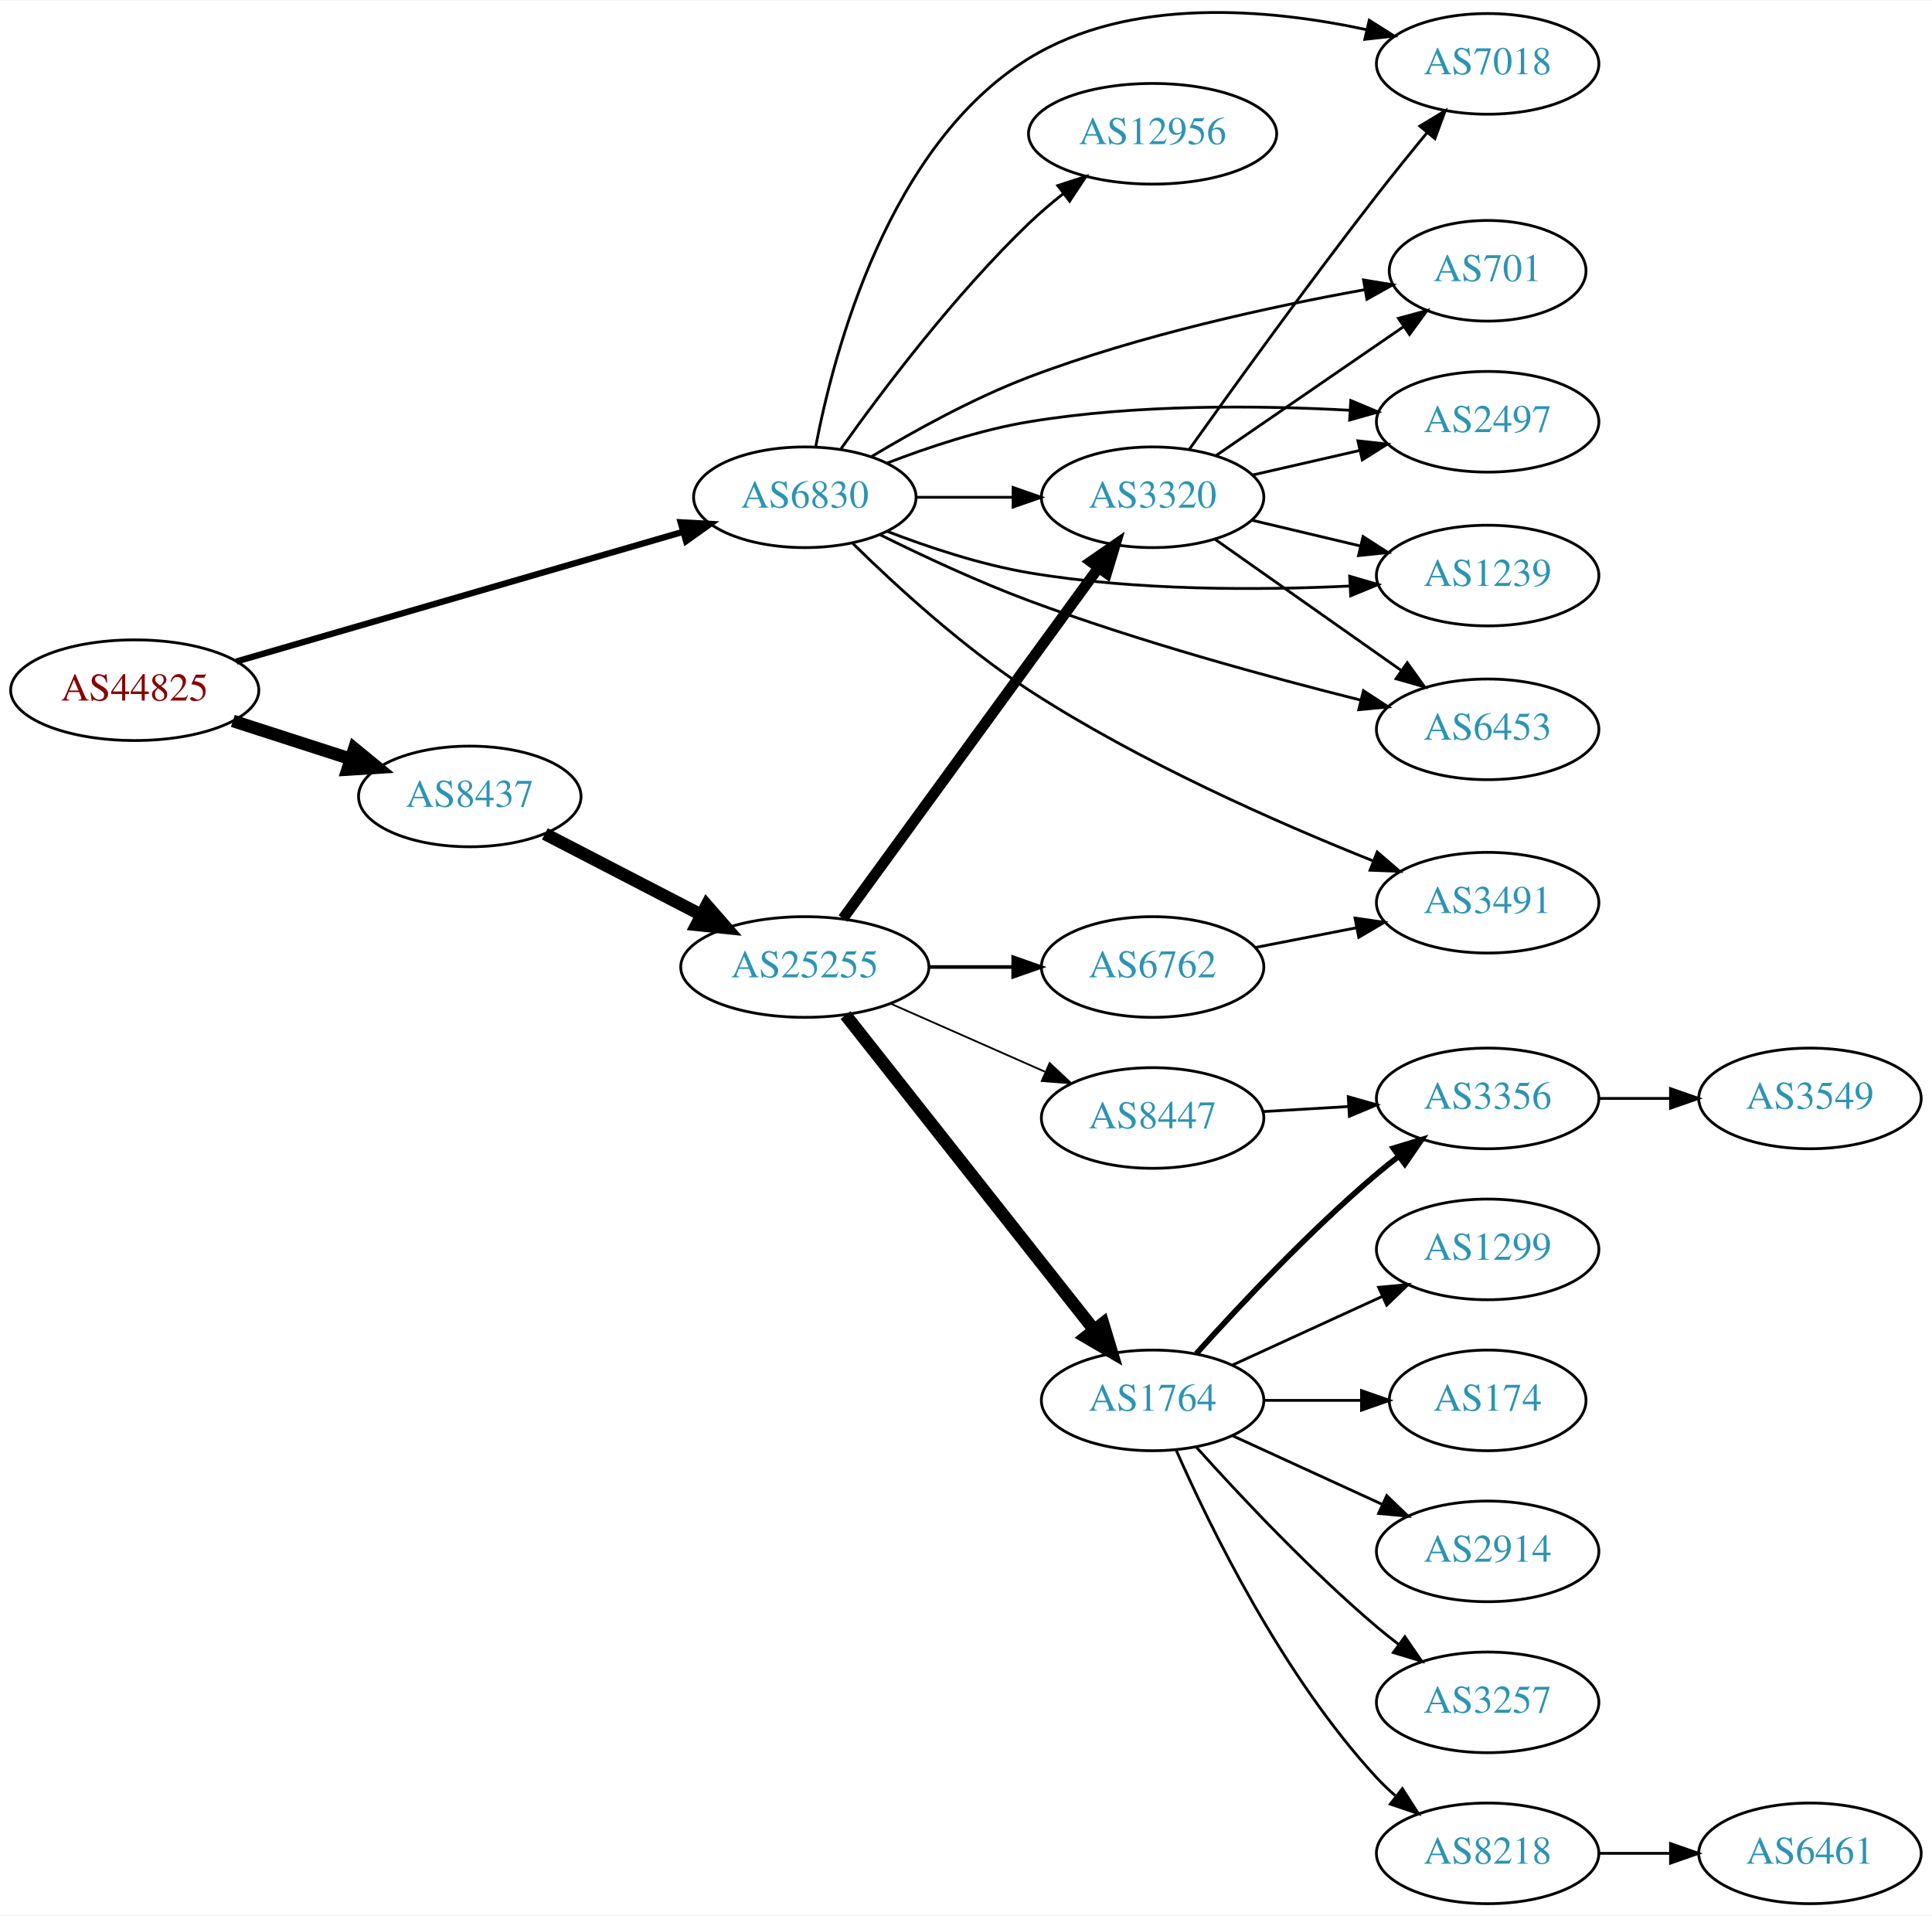
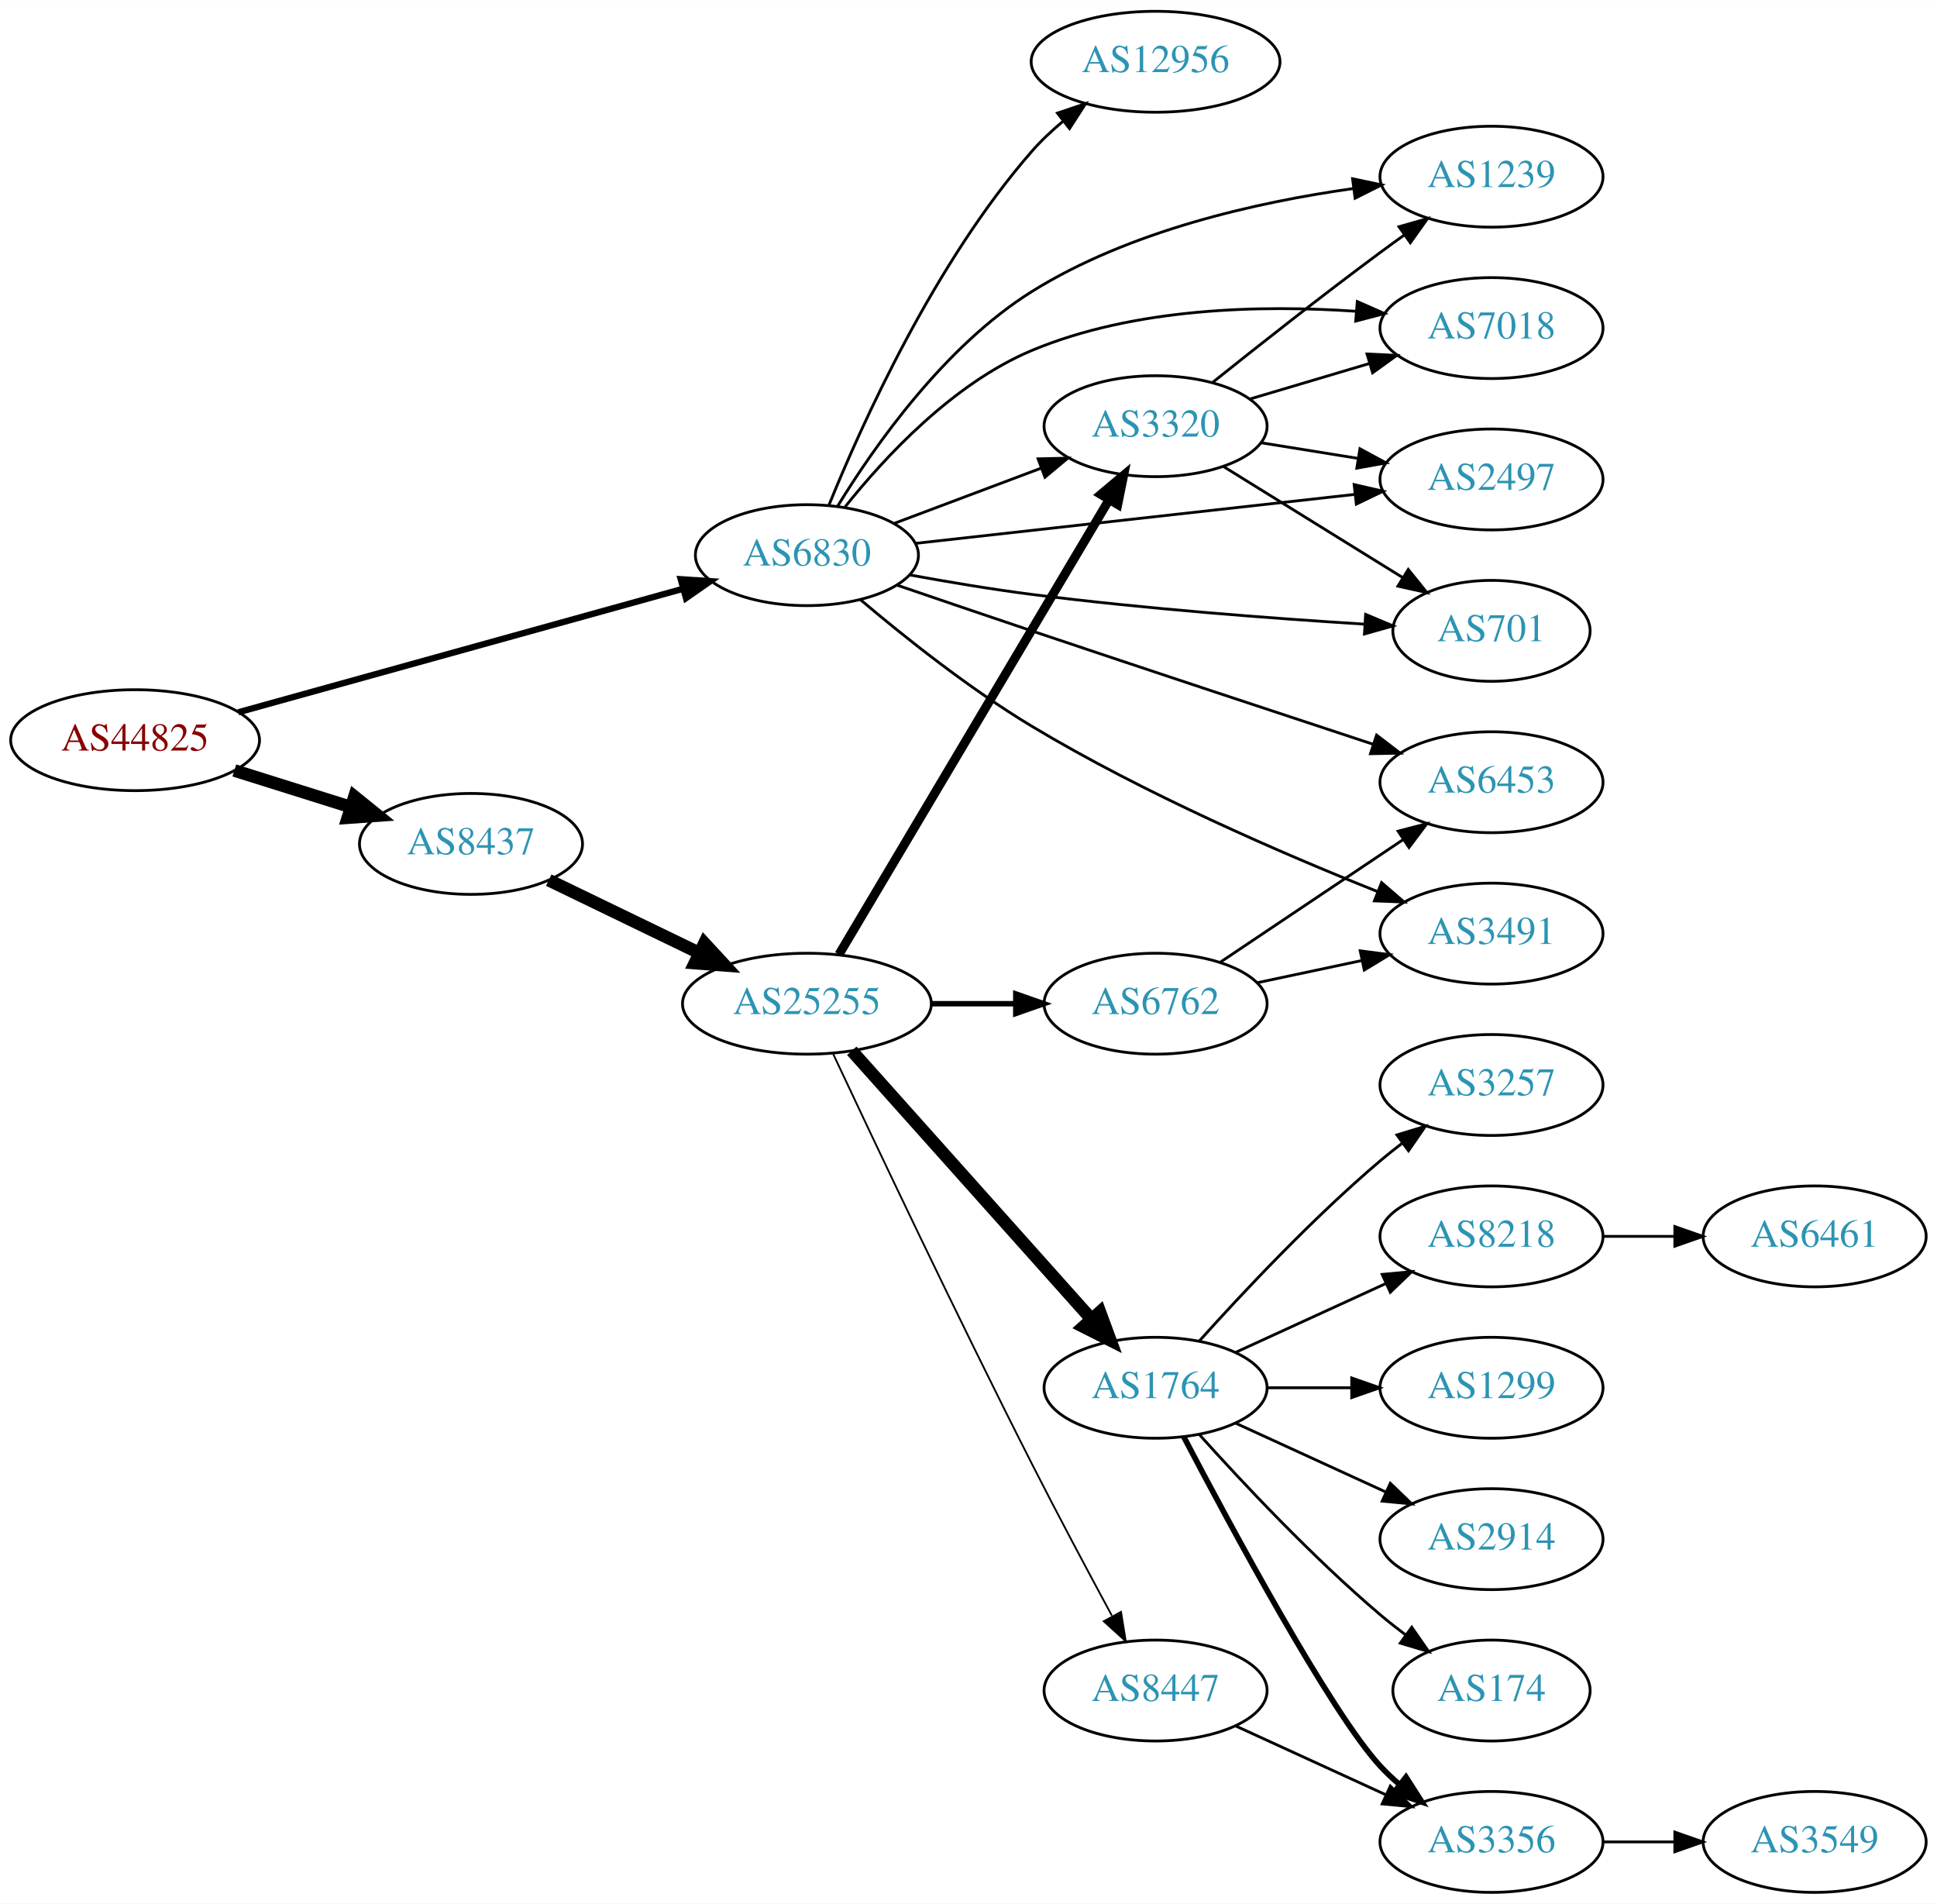
- <svg xmlns="http://www.w3.org/2000/svg" xmlns:xlink="http://www.w3.org/1999/xlink" width="691pt" height="685pt" viewBox="0.00 0.00 691.06 684.63">
-   <g id="graph0" class="graph" transform="scale(1 1) rotate(0) translate(4 680.634)">
-     <polygon fill="white" stroke="none" points="-4,4 -4,-680.634 687.055,-680.634 687.055,4 -4,4" />
+ <svg xmlns="http://www.w3.org/2000/svg" xmlns:xlink="http://www.w3.org/1999/xlink" width="691pt" height="679pt" viewBox="0.00 0.00 691.06 679.00">
+   <g id="graph0" class="graph" transform="scale(1 1) rotate(0) translate(4 675)">
+     <polygon fill="white" stroke="none" points="-4,4 -4,-675 687.055,-675 687.055,4 -4,4" />
    <g id="node1" class="node">
      <g id="a_node1">
        <a xlink:href="/asn/44825" xlink:title="AS44825 ~ RKOOE-AS [AT]">
-           <ellipse fill="#ffffff" stroke="black" cx="44.196" cy="-434" rx="44.393" ry="18" />
-           <text text-anchor="middle" x="44.196" y="-430.3" font-family="Times,serif" font-size="14.00" fill="#880000">AS44825</text>
+           <ellipse fill="#ffffff" stroke="black" cx="44.196" cy="-411" rx="44.393" ry="18" />
+           <text text-anchor="middle" x="44.196" y="-407.3" font-family="Times,serif" font-size="14.00" fill="#880000">AS44825</text>
        </a>
      </g>
    </g>
    <g id="node2" class="node">
      <g id="a_node2">
        <a xlink:href="/asn/6830" xlink:title="AS6830 ~ LGI-UPC [AT]">
-           <ellipse fill="#ffffff" stroke="black" cx="283.881" cy="-503" rx="39.794" ry="18" />
-           <text text-anchor="middle" x="283.881" y="-499.3" font-family="Times,serif" font-size="14.00" fill="#2c94b3">AS6830</text>
+           <ellipse fill="#ffffff" stroke="black" cx="283.881" cy="-477" rx="39.794" ry="18" />
+           <text text-anchor="middle" x="283.881" y="-473.3" font-family="Times,serif" font-size="14.00" fill="#2c94b3">AS6830</text>
        </a>
      </g>
    </g>
    <g id="edge1" class="edge">
-       <path fill="none" stroke="black" stroke-width="2.25" d="M80.523,-444.255C123.084,-456.611 194.54,-477.354 240.158,-490.598" />
-       <polygon fill="black" stroke="black" stroke-width="2.25" points="239.462,-494.04 250.042,-493.467 241.414,-487.317 239.462,-494.04" />
+       <path fill="none" stroke="black" stroke-width="2.25" d="M81.037,-420.952C123.477,-432.737 194.124,-452.354 239.582,-464.977" />
+       <polygon fill="black" stroke="black" stroke-width="2.25" points="238.869,-468.411 249.441,-467.714 240.742,-461.666 238.869,-468.411" />
    </g>
    <g id="node3" class="node">
      <g id="a_node3">
        <a xlink:href="/asn/8437" xlink:title="AS8437 ~ Hutchison Drei Austria GmbH [AT]">
-           <ellipse fill="#ffffff" stroke="black" cx="164.039" cy="-396" rx="39.794" ry="18" />
-           <text text-anchor="middle" x="164.039" y="-392.3" font-family="Times,serif" font-size="14.00" fill="#2c94b3">AS8437</text>
+           <ellipse fill="#ffffff" stroke="black" cx="164.039" cy="-374" rx="39.794" ry="18" />
+           <text text-anchor="middle" x="164.039" y="-370.3" font-family="Times,serif" font-size="14.00" fill="#2c94b3">AS8437</text>
        </a>
      </g>
    </g>
    <g id="edge2" class="edge">
-       <path fill="none" stroke="black" stroke-width="4.5" d="M79.281,-423.009C92.409,-418.776 107.55,-413.893 121.318,-409.454" />
-       <polygon fill="black" stroke="black" stroke-width="4.5" points="122.743,-413.131 131.052,-406.315 120.326,-405.636 122.743,-413.131" />
+       <path fill="none" stroke="black" stroke-width="4.5" d="M79.598,-400.199C92.609,-396.114 107.56,-391.419 121.181,-387.142" />
+       <polygon fill="black" stroke="black" stroke-width="4.5" points="122.456,-390.869 130.817,-384.117 120.097,-383.356 122.456,-390.869" />
    </g>
    <g id="node4" class="node">
      <g id="a_node4">
-         <a xlink:href="/asn/2497" xlink:title="AS2497 ~ Internet Initiative Japan Inc. [JP]">
-           <ellipse fill="#ffffff" stroke="black" cx="528.116" cy="-530" rx="39.794" ry="18" />
-           <text text-anchor="middle" x="528.116" y="-526.3" font-family="Times,serif" font-size="14.00" fill="#2c94b3">AS2497</text>
+         <a xlink:href="/asn/701" xlink:title="AS701 ~ UUNET [US]">
+           <ellipse fill="#ffffff" stroke="black" cx="528.116" cy="-450" rx="35.194" ry="18" />
+           <text text-anchor="middle" x="528.116" y="-446.3" font-family="Times,serif" font-size="14.00" fill="#2c94b3">AS701</text>
        </a>
      </g>
    </g>
    <g id="edge3" class="edge">
-       <path fill="none" stroke="black" d="M313.258,-515.208C328.096,-520.936 346.737,-527.125 364.077,-530 402.251,-536.328 446.147,-535.898 478.768,-534.123" />
-       <polygon fill="black" stroke="black" points="479.172,-537.605 488.942,-533.506 478.748,-530.618 479.172,-537.605" />
+       <path fill="none" stroke="black" d="M320.647,-469.931C334.206,-467.448 349.812,-464.825 364.077,-463 404.106,-457.878 449.938,-454.436 482.794,-452.388" />
+       <polygon fill="black" stroke="black" points="483.211,-455.869 492.981,-451.772 482.788,-448.882 483.211,-455.869" />
    </g>
    <g id="node5" class="node">
      <g id="a_node5">
-         <a xlink:href="/asn/3320" xlink:title="AS3320 ~ DTAG [DE]">
-           <ellipse fill="#ffffff" stroke="black" cx="408.273" cy="-503" rx="39.794" ry="18" />
-           <text text-anchor="middle" x="408.273" y="-499.3" font-family="Times,serif" font-size="14.00" fill="#2c94b3">AS3320</text>
+         <a xlink:href="/asn/3491" xlink:title="AS3491 ~ PCCW Global, Inc. [US]">
+           <ellipse fill="#ffffff" stroke="black" cx="528.116" cy="-342" rx="39.794" ry="18" />
+           <text text-anchor="middle" x="528.116" y="-338.3" font-family="Times,serif" font-size="14.00" fill="#2c94b3">AS3491</text>
        </a>
      </g>
    </g>
    <g id="edge4" class="edge">
-       <path fill="none" stroke="black" d="M323.607,-503C334.545,-503 346.596,-503 358.062,-503" />
-       <polygon fill="black" stroke="black" points="358.38,-506.5 368.38,-503 358.38,-499.5 358.38,-506.5" />
+       <path fill="none" stroke="black" d="M302.895,-461.184C318.41,-448.049 341.765,-429.411 364.077,-416 404.209,-391.878 453.56,-370.523 487.387,-357.03" />
+       <polygon fill="black" stroke="black" points="488.907,-360.193 496.927,-353.269 486.34,-353.681 488.907,-360.193" />
    </g>
    <g id="node6" class="node">
      <g id="a_node6">
-         <a xlink:href="/asn/1239" xlink:title="AS1239 ~ Sprint [US]">
-           <ellipse fill="#ffffff" stroke="black" cx="528.116" cy="-475" rx="39.794" ry="18" />
-           <text text-anchor="middle" x="528.116" y="-471.3" font-family="Times,serif" font-size="14.00" fill="#2c94b3">AS1239</text>
+         <a xlink:href="/asn/12956" xlink:title="AS12956 ~ TELXIUS [ES]">
+           <ellipse fill="#ffffff" stroke="black" cx="408.273" cy="-653" rx="44.393" ry="18" />
+           <text text-anchor="middle" x="408.273" y="-649.3" font-family="Times,serif" font-size="14.00" fill="#2c94b3">AS12956</text>
        </a>
      </g>
    </g>
    <g id="edge5" class="edge">
-       <path fill="none" stroke="black" d="M313.265,-490.836C328.105,-485.12 346.746,-478.928 364.077,-476 402.232,-469.554 446.13,-469.708 478.756,-471.25" />
-       <polygon fill="black" stroke="black" points="478.759,-474.755 488.931,-471.793 479.132,-467.765 478.759,-474.755" />
+       <path fill="none" stroke="black" d="M291.764,-494.912C303.457,-523.749 329.352,-581.248 364.077,-621 367.445,-624.855 371.352,-628.527 375.413,-631.917" />
+       <polygon fill="black" stroke="black" points="373.269,-634.684 383.311,-638.064 377.569,-629.16 373.269,-634.684" />
    </g>
    <g id="node7" class="node">
      <g id="a_node7">
-         <a xlink:href="/asn/6453" xlink:title="AS6453 ~ TATA COMMUNICATIONS (AMERICA) INC [US]">
-           <ellipse fill="#ffffff" stroke="black" cx="528.116" cy="-420" rx="39.794" ry="18" />
-           <text text-anchor="middle" x="528.116" y="-416.3" font-family="Times,serif" font-size="14.00" fill="#2c94b3">AS6453</text>
+         <a xlink:href="/asn/3320" xlink:title="AS3320 ~ DTAG [DE]">
+           <ellipse fill="#ffffff" stroke="black" cx="408.273" cy="-523" rx="39.794" ry="18" />
+           <text text-anchor="middle" x="408.273" y="-519.3" font-family="Times,serif" font-size="14.00" fill="#2c94b3">AS3320</text>
        </a>
      </g>
    </g>
    <g id="edge6" class="edge">
-       <path fill="none" stroke="black" d="M310.824,-489.578C326.071,-482.021 345.87,-472.771 364.077,-466 403.423,-451.368 449.578,-438.753 482.717,-430.453" />
-       <polygon fill="black" stroke="black" points="483.694,-433.817 492.562,-428.019 482.014,-427.022 483.694,-433.817" />
+       <path fill="none" stroke="black" d="M315.135,-488.371C330.876,-494.287 350.323,-501.596 367.288,-507.972" />
+       <polygon fill="black" stroke="black" points="366.351,-511.359 376.943,-511.601 368.814,-504.806 366.351,-511.359" />
    </g>
    <g id="node8" class="node">
      <g id="a_node8">
-         <a xlink:href="/asn/7018" xlink:title="AS7018 ~ AT&amp;T Services, Inc. [US]">
-           <ellipse fill="#ffffff" stroke="black" cx="528.116" cy="-658" rx="39.794" ry="18" />
-           <text text-anchor="middle" x="528.116" y="-654.3" font-family="Times,serif" font-size="14.00" fill="#2c94b3">AS7018</text>
+         <a xlink:href="/asn/1239" xlink:title="AS1239 ~ Sprint [US]">
+           <ellipse fill="#ffffff" stroke="black" cx="528.116" cy="-612" rx="39.794" ry="18" />
+           <text text-anchor="middle" x="528.116" y="-608.3" font-family="Times,serif" font-size="14.00" fill="#2c94b3">AS1239</text>
        </a>
      </g>
    </g>
    <g id="edge7" class="edge">
-       <path fill="none" stroke="black" d="M287.742,-520.967C294.268,-555.182 313.772,-629.033 364.077,-660 400.169,-682.218 449.811,-677.763 484.809,-670.236" />
-       <polygon fill="black" stroke="black" points="485.766,-673.607 494.718,-667.939 484.186,-666.787 485.766,-673.607" />
+       <path fill="none" stroke="black" d="M294.812,-494.438C307.9,-515.803 332.951,-551.55 364.077,-571 398.845,-592.726 444.546,-602.954 478.714,-607.761" />
+       <polygon fill="black" stroke="black" points="478.555,-611.269 488.922,-609.085 479.456,-604.327 478.555,-611.269" />
    </g>
    <g id="node9" class="node">
      <g id="a_node9">
-         <a xlink:href="/asn/12956" xlink:title="AS12956 ~ TELXIUS [ES]">
-           <ellipse fill="#ffffff" stroke="black" cx="408.273" cy="-633" rx="44.393" ry="18" />
-           <text text-anchor="middle" x="408.273" y="-629.3" font-family="Times,serif" font-size="14.00" fill="#2c94b3">AS12956</text>
+         <a xlink:href="/asn/6453" xlink:title="AS6453 ~ TATA COMMUNICATIONS (AMERICA) INC [US]">
+           <ellipse fill="#ffffff" stroke="black" cx="528.116" cy="-396" rx="39.794" ry="18" />
+           <text text-anchor="middle" x="528.116" y="-392.3" font-family="Times,serif" font-size="14.00" fill="#2c94b3">AS6453</text>
        </a>
      </g>
    </g>
    <g id="edge8" class="edge">
-       <path fill="none" stroke="black" d="M296.858,-520.397C311.426,-540.901 337.392,-575.415 364.077,-601 367.854,-604.621 372.048,-608.191 376.296,-611.558" />
-       <polygon fill="black" stroke="black" points="374.355,-614.479 384.435,-617.744 378.591,-608.906 374.355,-614.479" />
+       <path fill="none" stroke="black" d="M316.08,-466.293C330.652,-461.311 348.242,-455.322 364.077,-450 405.444,-436.098 452.802,-420.442 485.779,-409.581" />
+       <polygon fill="black" stroke="black" points="487.124,-412.823 495.529,-406.371 484.936,-406.174 487.124,-412.823" />
    </g>
    <g id="node10" class="node">
      <g id="a_node10">
-         <a xlink:href="/asn/3491" xlink:title="AS3491 ~ PCCW Global, Inc. [US]">
-           <ellipse fill="#ffffff" stroke="black" cx="528.116" cy="-358" rx="39.794" ry="18" />
-           <text text-anchor="middle" x="528.116" y="-354.3" font-family="Times,serif" font-size="14.00" fill="#2c94b3">AS3491</text>
+         <a xlink:href="/asn/7018" xlink:title="AS7018 ~ AT&amp;T Services, Inc. [US]">
+           <ellipse fill="#ffffff" stroke="black" cx="528.116" cy="-558" rx="39.794" ry="18" />
+           <text text-anchor="middle" x="528.116" y="-554.3" font-family="Times,serif" font-size="14.00" fill="#2c94b3">AS7018</text>
        </a>
      </g>
    </g>
    <g id="edge9" class="edge">
-       <path fill="none" stroke="black" d="M301.07,-486.448C316.346,-471.451 340.379,-449.406 364.077,-434 403.517,-408.36 452.99,-386.581 487.035,-372.996" />
-       <polygon fill="black" stroke="black" points="488.617,-376.135 496.642,-369.217 486.055,-369.621 488.617,-376.135" />
+       <path fill="none" stroke="black" d="M297.513,-494.238C311.546,-511.845 335.966,-538.219 364.077,-550 400.791,-565.387 446.302,-566.297 479.903,-563.984" />
+       <polygon fill="black" stroke="black" points="480.239,-567.468 489.925,-563.175 479.676,-560.491 480.239,-567.468" />
    </g>
    <g id="node11" class="node">
      <g id="a_node11">
-         <a xlink:href="/asn/701" xlink:title="AS701 ~ UUNET [US]">
-           <ellipse fill="#ffffff" stroke="black" cx="528.116" cy="-584" rx="35.194" ry="18" />
-           <text text-anchor="middle" x="528.116" y="-580.3" font-family="Times,serif" font-size="14.00" fill="#2c94b3">AS701</text>
+         <a xlink:href="/asn/2497" xlink:title="AS2497 ~ Internet Initiative Japan Inc. [JP]">
+           <ellipse fill="#ffffff" stroke="black" cx="528.116" cy="-504" rx="39.794" ry="18" />
+           <text text-anchor="middle" x="528.116" y="-500.3" font-family="Times,serif" font-size="14.00" fill="#2c94b3">AS2497</text>
        </a>
      </g>
    </g>
    <g id="edge10" class="edge">
-       <path fill="none" stroke="black" d="M307.661,-517.504C323.08,-526.777 344.188,-538.441 364.077,-546 403.594,-561.019 450.839,-571.238 484.273,-577.264" />
-       <polygon fill="black" stroke="black" points="483.727,-580.721 494.181,-579 484.935,-573.826 483.727,-580.721" />
+       <path fill="none" stroke="black" d="M322.465,-481.189C364.717,-485.899 433.414,-493.556 479.417,-498.683" />
+       <polygon fill="black" stroke="black" points="479.118,-502.172 489.444,-499.801 479.894,-495.215 479.118,-502.172" />
    </g>
    <g id="node12" class="node">
      <g id="a_node12">
        <a xlink:href="/asn/25255" xlink:title="AS25255 ~ ==&gt; TELE2 AUSTRIA &lt;== [AT]">
-           <ellipse fill="#ffffff" stroke="black" cx="283.881" cy="-335" rx="44.393" ry="18" />
-           <text text-anchor="middle" x="283.881" y="-331.3" font-family="Times,serif" font-size="14.00" fill="#2c94b3">AS25255</text>
+           <ellipse fill="#ffffff" stroke="black" cx="283.881" cy="-317" rx="44.393" ry="18" />
+           <text text-anchor="middle" x="283.881" y="-313.3" font-family="Times,serif" font-size="14.00" fill="#2c94b3">AS25255</text>
        </a>
      </g>
    </g>
    <g id="edge11" class="edge">
-       <path fill="none" stroke="black" stroke-width="4.5" d="M190.9,-382.613C207.285,-374.132 228.714,-363.039 246.765,-353.695" />
-       <polygon fill="black" stroke="black" stroke-width="4.5" points="248.782,-357.085 255.853,-348.991 245.162,-350.091 248.782,-357.085" />
+       <path fill="none" stroke="black" stroke-width="4.5" d="M191.779,-361.066C207.593,-353.417 227.868,-343.61 245.275,-335.19" />
+       <polygon fill="black" stroke="black" stroke-width="4.5" points="247.316,-338.577 254.603,-330.678 243.887,-331.488 247.316,-338.577" />
+     </g>
+     <g id="edge25" class="edge">
+       <path fill="none" stroke="black" d="M432.555,-508.578C450.82,-497.263 476.403,-481.415 496.354,-469.056" />
+       <polygon fill="black" stroke="black" points="498.42,-471.893 505.078,-463.652 494.734,-465.943 498.42,-471.893" />
+     </g>
+     <g id="edge24" class="edge">
+       <path fill="none" stroke="black" d="M428.574,-538.586C444.471,-551.308 467.695,-569.629 488.469,-585 491.251,-587.058 494.169,-589.173 497.1,-591.27" />
+       <polygon fill="black" stroke="black" points="495.116,-594.153 505.302,-597.068 499.157,-588.438 495.116,-594.153" />
    </g>
    <g id="edge23" class="edge">
-       <path fill="none" stroke="black" d="M443.993,-510.955C455.993,-513.704 469.613,-516.825 482.306,-519.733" />
-       <polygon fill="black" stroke="black" points="481.708,-523.187 492.238,-522.009 483.272,-516.364 481.708,-523.187" />
-     </g>
-     <g id="edge25" class="edge">
-       <path fill="none" stroke="black" d="M443.675,-494.826C455.79,-491.947 469.588,-488.669 482.427,-485.618" />
-       <polygon fill="black" stroke="black" points="483.547,-488.95 492.467,-483.233 481.929,-482.139 483.547,-488.95" />
-     </g>
-     <g id="edge24" class="edge">
-       <path fill="none" stroke="black" d="M430.614,-487.969C449.268,-474.831 476.547,-455.617 497.347,-440.967" />
-       <polygon fill="black" stroke="black" points="499.376,-443.819 505.536,-435.199 495.345,-438.096 499.376,-443.819" />
-     </g>
-     <g id="edge27" class="edge">
-       <path fill="none" stroke="black" d="M421.334,-520.052C436.619,-541.521 463.936,-579.418 488.469,-611 494.152,-618.315 500.476,-626.134 506.335,-633.252" />
-       <polygon fill="black" stroke="black" points="503.858,-635.748 512.934,-641.215 509.248,-631.282 503.858,-635.748" />
+       <path fill="none" stroke="black" d="M441.786,-532.657C454.943,-536.564 470.315,-541.13 484.359,-545.301" />
+       <polygon fill="black" stroke="black" points="483.717,-548.761 494.3,-548.253 485.71,-542.051 483.717,-548.761" />
    </g>
    <g id="edge26" class="edge">
-       <path fill="none" stroke="black" d="M430.887,-517.857C449.725,-530.805 477.205,-549.693 497.98,-563.973" />
-       <polygon fill="black" stroke="black" points="496.206,-567.001 506.429,-569.781 500.171,-561.232 496.206,-567.001" />
+       <path fill="none" stroke="black" d="M445.914,-517.092C456.887,-515.323 469.071,-513.359 480.592,-511.501" />
+       <polygon fill="black" stroke="black" points="481.183,-514.951 490.498,-509.904 480.069,-508.04 481.183,-514.951" />
    </g>
    <g id="edge13" class="edge">
-       <path fill="none" stroke="black" stroke-width="3.857" d="M297.518,-352.346C319.252,-382.178 363.791,-443.315 388.938,-477.832" />
-       <polygon fill="black" stroke="black" stroke-width="3.857" points="386.17,-479.977 394.887,-485.998 391.828,-475.855 386.17,-479.977" />
+       <path fill="none" stroke="black" stroke-width="3.214" d="M295.316,-334.563C316.859,-370.822 366.352,-454.125 391.696,-496.782" />
+       <polygon fill="black" stroke="black" stroke-width="3.214" points="388.748,-498.672 396.865,-505.481 394.766,-495.096 388.748,-498.672" />
    </g>
    <g id="node13" class="node">
      <g id="a_node13">
        <a xlink:href="/asn/1764" xlink:title="AS1764 ~ NEXTLAYER-AS [AT]">
          <ellipse fill="#ffffff" stroke="black" cx="408.273" cy="-180" rx="39.794" ry="18" />
          <text text-anchor="middle" x="408.273" y="-176.3" font-family="Times,serif" font-size="14.00" fill="#2c94b3">AS1764</text>
        </a>
      </g>
    </g>
    <g id="edge12" class="edge">
-       <path fill="none" stroke="black" stroke-width="4.5" d="M298.447,-317.82C320.043,-290.47 362.351,-236.89 387.379,-205.195" />
-       <polygon fill="black" stroke="black" stroke-width="4.5" points="390.54,-207.545 393.647,-197.257 384.359,-202.665 390.54,-207.545" />
+       <path fill="none" stroke="black" stroke-width="4.5" d="M299.889,-300.201C321.269,-276.269 360.631,-232.209 385.299,-204.597" />
+       <polygon fill="black" stroke="black" stroke-width="4.5" points="388.417,-207.017 392.143,-196.936 382.544,-201.77 388.417,-207.017" />
    </g>
    <g id="node14" class="node">
      <g id="a_node14">
-         <a xlink:href="/asn/8447" xlink:title="AS8447 ~ A1 Telekom Austria AG [AT]">
-           <ellipse fill="#ffffff" stroke="black" cx="408.273" cy="-281" rx="39.794" ry="18" />
-           <text text-anchor="middle" x="408.273" y="-277.3" font-family="Times,serif" font-size="14.00" fill="#2c94b3">AS8447</text>
+         <a xlink:href="/asn/6762" xlink:title="AS6762 ~ TELECOM ITALIA SPARKLE S.p.A. [IT]">
+           <ellipse fill="#ffffff" stroke="black" cx="408.273" cy="-317" rx="39.794" ry="18" />
+           <text text-anchor="middle" x="408.273" y="-313.3" font-family="Times,serif" font-size="14.00" fill="#2c94b3">AS6762</text>
        </a>
      </g>
    </g>
    <g id="edge14" class="edge">
-       <path fill="none" stroke="black" stroke-width="0.643" d="M314.509,-321.928C331.103,-314.607 351.963,-305.403 369.696,-297.579" />
-       <polygon fill="black" stroke="black" stroke-width="0.643" points="371.443,-300.634 379.18,-293.395 368.618,-294.23 371.443,-300.634" />
+       <path fill="none" stroke="black" stroke-width="1.929" d="M328.377,-317C338.066,-317 348.403,-317 358.295,-317" />
+       <polygon fill="black" stroke="black" stroke-width="1.929" points="358.398,-320.5 368.398,-317 358.398,-313.5 358.398,-320.5" />
    </g>
    <g id="node15" class="node">
      <g id="a_node15">
-         <a xlink:href="/asn/6762" xlink:title="AS6762 ~ TELECOM ITALIA SPARKLE S.p.A. [IT]">
-           <ellipse fill="#ffffff" stroke="black" cx="408.273" cy="-335" rx="39.794" ry="18" />
-           <text text-anchor="middle" x="408.273" y="-331.3" font-family="Times,serif" font-size="14.00" fill="#2c94b3">AS6762</text>
+         <a xlink:href="/asn/8447" xlink:title="AS8447 ~ A1 Telekom Austria AG [AT]">
+           <ellipse fill="#ffffff" stroke="black" cx="408.273" cy="-72" rx="39.794" ry="18" />
+           <text text-anchor="middle" x="408.273" y="-68.3" font-family="Times,serif" font-size="14.00" fill="#2c94b3">AS8447</text>
        </a>
      </g>
    </g>
    <g id="edge15" class="edge">
-       <path fill="none" stroke="black" stroke-width="1.286" d="M328.377,-335C338.066,-335 348.403,-335 358.295,-335" />
-       <polygon fill="black" stroke="black" stroke-width="1.286" points="358.398,-338.5 368.398,-335 358.398,-331.5 358.398,-338.5" />
+       <path fill="none" stroke="black" stroke-width="0.643" d="M293.205,-299.169C307.388,-268.926 337.305,-205.718 364.077,-153 373.34,-134.76 384.174,-114.448 392.674,-98.726" />
+       <polygon fill="black" stroke="black" stroke-width="0.643" points="395.939,-100.049 397.631,-89.591 389.786,-96.711 395.939,-100.049" />
    </g>
    <g id="node16" class="node">
      <g id="a_node16">
-         <a xlink:href="/asn/8218" xlink:title="AS8218 ~ legacy Neotelecoms [FR]">
-           <ellipse fill="#ffffff" stroke="black" cx="528.116" cy="-18" rx="39.794" ry="18" />
-           <text text-anchor="middle" x="528.116" y="-14.3" font-family="Times,serif" font-size="14.00" fill="#2c94b3">AS8218</text>
+         <a xlink:href="/asn/2914" xlink:title="AS2914 ~ NTT America, Inc. [US]">
+           <ellipse fill="#ffffff" stroke="black" cx="528.116" cy="-126" rx="39.794" ry="18" />
+           <text text-anchor="middle" x="528.116" y="-122.3" font-family="Times,serif" font-size="14.00" fill="#2c94b3">AS2914</text>
        </a>
      </g>
    </g>
    <g id="edge16" class="edge">
-       <path fill="none" stroke="black" d="M416.689,-162.239C428.757,-134.817 454.729,-81.528 488.469,-45 490.5,-42.802 492.739,-40.681 495.085,-38.66" />
-       <polygon fill="black" stroke="black" points="497.612,-41.126 503.329,-32.206 493.297,-35.614 497.612,-41.126" />
+       <path fill="none" stroke="black" d="M436.902,-167.339C452.859,-160.027 473.13,-150.739 490.412,-142.819" />
+       <polygon fill="black" stroke="black" points="492.027,-145.929 499.66,-138.581 489.111,-139.565 492.027,-145.929" />
    </g>
    <g id="node17" class="node">
      <g id="a_node17">
        <a xlink:href="/asn/174" xlink:title="AS174 ~ Cogent Communications [US]">
-           <ellipse fill="#ffffff" stroke="black" cx="528.116" cy="-180" rx="35.194" ry="18" />
-           <text text-anchor="middle" x="528.116" y="-176.3" font-family="Times,serif" font-size="14.00" fill="#2c94b3">AS174</text>
+           <ellipse fill="#ffffff" stroke="black" cx="528.116" cy="-72" rx="35.194" ry="18" />
+           <text text-anchor="middle" x="528.116" y="-68.3" font-family="Times,serif" font-size="14.00" fill="#2c94b3">AS174</text>
        </a>
      </g>
    </g>
    <g id="edge17" class="edge">
-       <path fill="none" stroke="black" d="M448.186,-180C459.273,-180 471.432,-180 482.815,-180" />
-       <polygon fill="black" stroke="black" points="482.996,-183.5 492.996,-180 482.996,-176.5 482.996,-183.5" />
+       <path fill="none" stroke="black" d="M423.919,-163.275C439.22,-146.235 464.317,-119.477 488.469,-99 491.322,-96.582 494.387,-94.167 497.498,-91.831" />
+       <polygon fill="black" stroke="black" points="499.671,-94.578 505.726,-85.884 495.571,-88.905 499.671,-94.578" />
    </g>
    <g id="node18" class="node">
      <g id="a_node18">
-         <a xlink:href="/asn/3356" xlink:title="AS3356 ~ Level 3 Parent, LLC [US]">
+         <a xlink:href="/asn/3257" xlink:title="AS3257 ~ GTT [DE]">
          <ellipse fill="#ffffff" stroke="black" cx="528.116" cy="-288" rx="39.794" ry="18" />
-           <text text-anchor="middle" x="528.116" y="-284.3" font-family="Times,serif" font-size="14.00" fill="#2c94b3">AS3356</text>
+           <text text-anchor="middle" x="528.116" y="-284.3" font-family="Times,serif" font-size="14.00" fill="#2c94b3">AS3257</text>
        </a>
      </g>
    </g>
    <g id="edge18" class="edge">
-       <path fill="none" stroke="black" stroke-width="2" d="M423.919,-196.725C439.22,-213.765 464.317,-240.523 488.469,-261 490.967,-263.117 493.627,-265.232 496.338,-267.293" />
-       <polygon fill="black" stroke="black" stroke-width="2" points="494.375,-270.194 504.515,-273.266 498.505,-264.541 494.375,-270.194" />
+       <path fill="none" stroke="black" d="M423.919,-196.725C439.22,-213.765 464.317,-240.523 488.469,-261 490.967,-263.117 493.627,-265.232 496.338,-267.293" />
+       <polygon fill="black" stroke="black" points="494.375,-270.194 504.515,-273.266 498.505,-264.541 494.375,-270.194" />
    </g>
    <g id="node19" class="node">
      <g id="a_node19">
-         <a xlink:href="/asn/2914" xlink:title="AS2914 ~ NTT America, Inc. [US]">
-           <ellipse fill="#ffffff" stroke="black" cx="528.116" cy="-126" rx="39.794" ry="18" />
-           <text text-anchor="middle" x="528.116" y="-122.3" font-family="Times,serif" font-size="14.00" fill="#2c94b3">AS2914</text>
+         <a xlink:href="/asn/8218" xlink:title="AS8218 ~ legacy Neotelecoms [FR]">
+           <ellipse fill="#ffffff" stroke="black" cx="528.116" cy="-234" rx="39.794" ry="18" />
+           <text text-anchor="middle" x="528.116" y="-230.3" font-family="Times,serif" font-size="14.00" fill="#2c94b3">AS8218</text>
        </a>
      </g>
    </g>
    <g id="edge19" class="edge">
-       <path fill="none" stroke="black" d="M436.902,-167.339C452.859,-160.027 473.13,-150.739 490.412,-142.819" />
-       <polygon fill="black" stroke="black" points="492.027,-145.929 499.66,-138.581 489.111,-139.565 492.027,-145.929" />
+       <path fill="none" stroke="black" d="M436.902,-192.661C452.859,-199.973 473.13,-209.261 490.412,-217.181" />
+       <polygon fill="black" stroke="black" points="489.111,-220.435 499.66,-221.419 492.027,-214.071 489.111,-220.435" />
    </g>
    <g id="node20" class="node">
      <g id="a_node20">
-         <a xlink:href="/asn/3257" xlink:title="AS3257 ~ GTT [DE]">
-           <ellipse fill="#ffffff" stroke="black" cx="528.116" cy="-72" rx="39.794" ry="18" />
-           <text text-anchor="middle" x="528.116" y="-68.3" font-family="Times,serif" font-size="14.00" fill="#2c94b3">AS3257</text>
+         <a xlink:href="/asn/1299" xlink:title="AS1299 ~ Telia Carrier [EU]">
+           <ellipse fill="#ffffff" stroke="black" cx="528.116" cy="-180" rx="39.794" ry="18" />
+           <text text-anchor="middle" x="528.116" y="-176.3" font-family="Times,serif" font-size="14.00" fill="#2c94b3">AS1299</text>
        </a>
      </g>
    </g>
    <g id="edge20" class="edge">
-       <path fill="none" stroke="black" d="M423.919,-163.275C439.22,-146.235 464.317,-119.477 488.469,-99 490.967,-96.883 493.627,-94.768 496.338,-92.707" />
-       <polygon fill="black" stroke="black" points="498.505,-95.459 504.515,-86.734 494.375,-89.806 498.505,-95.459" />
+       <path fill="none" stroke="black" d="M448.186,-180C457.739,-180 468.089,-180 478.052,-180" />
+       <polygon fill="black" stroke="black" points="478.244,-183.5 488.244,-180 478.244,-176.5 478.244,-183.5" />
    </g>
    <g id="node21" class="node">
      <g id="a_node21">
-         <a xlink:href="/asn/1299" xlink:title="AS1299 ~ Telia Carrier [EU]">
-           <ellipse fill="#ffffff" stroke="black" cx="528.116" cy="-234" rx="39.794" ry="18" />
-           <text text-anchor="middle" x="528.116" y="-230.3" font-family="Times,serif" font-size="14.00" fill="#2c94b3">AS1299</text>
+         <a xlink:href="/asn/3356" xlink:title="AS3356 ~ Level 3 Parent, LLC [US]">
+           <ellipse fill="#ffffff" stroke="black" cx="528.116" cy="-18" rx="39.794" ry="18" />
+           <text text-anchor="middle" x="528.116" y="-14.3" font-family="Times,serif" font-size="14.00" fill="#2c94b3">AS3356</text>
        </a>
      </g>
    </g>
    <g id="edge21" class="edge">
-       <path fill="none" stroke="black" d="M436.902,-192.661C452.859,-199.973 473.13,-209.261 490.412,-217.181" />
-       <polygon fill="black" stroke="black" points="489.111,-220.435 499.66,-221.419 492.027,-214.071 489.111,-220.435" />
+       <path fill="none" stroke="black" stroke-width="2" d="M418.329,-162.499C435.072,-130.518 470.769,-64.162 488.469,-45 490.5,-42.802 492.739,-40.681 495.085,-38.66" />
+       <polygon fill="black" stroke="black" stroke-width="2" points="497.612,-41.126 503.329,-32.206 493.297,-35.614 497.612,-41.126" />
+     </g>
+     <g id="edge27" class="edge">
+       <path fill="none" stroke="black" d="M444.63,-324.501C456.282,-326.973 469.407,-329.757 481.702,-332.366" />
+       <polygon fill="black" stroke="black" points="481.276,-335.853 491.784,-334.504 482.728,-329.005 481.276,-335.853" />
+     </g>
+     <g id="edge28" class="edge">
+       <path fill="none" stroke="black" d="M431.439,-331.859C449.873,-344.218 476.301,-361.934 496.712,-375.617" />
+       <polygon fill="black" stroke="black" points="494.795,-378.546 505.05,-381.207 498.693,-372.732 494.795,-378.546" />
    </g>
    <g id="edge29" class="edge">
-       <path fill="none" stroke="black" d="M447.859,-283.292C457.626,-283.872 468.242,-284.503 478.437,-285.108" />
-       <polygon fill="black" stroke="black" points="478.253,-288.604 488.443,-285.703 478.668,-281.616 478.253,-288.604" />
-     </g>
-     <g id="edge30" class="edge">
-       <path fill="none" stroke="black" d="M444.95,-341.963C456.381,-344.194 469.203,-346.697 481.257,-349.049" />
-       <polygon fill="black" stroke="black" points="480.669,-352.501 491.154,-350.981 482.01,-345.63 480.669,-352.501" />
+       <path fill="none" stroke="black" d="M436.902,-59.339C452.859,-52.027 473.13,-42.739 490.412,-34.819" />
+       <polygon fill="black" stroke="black" points="492.027,-37.929 499.66,-30.581 489.111,-31.565 492.027,-37.929" />
    </g>
    <g id="node22" class="node">
      <g id="a_node22">
        <a xlink:href="/asn/6461" xlink:title="AS6461 ~ Zayo Bandwidth [US]">
-           <ellipse fill="#ffffff" stroke="black" cx="643.409" cy="-18" rx="39.794" ry="18" />
-           <text text-anchor="middle" x="643.409" y="-14.3" font-family="Times,serif" font-size="14.00" fill="#2c94b3">AS6461</text>
+           <ellipse fill="#ffffff" stroke="black" cx="643.409" cy="-234" rx="39.794" ry="18" />
+           <text text-anchor="middle" x="643.409" y="-230.3" font-family="Times,serif" font-size="14.00" fill="#2c94b3">AS6461</text>
        </a>
      </g>
    </g>
    <g id="edge22" class="edge">
-       <path fill="none" stroke="black" d="M567.788,-18C575.991,-18 584.755,-18 593.287,-18" />
-       <polygon fill="black" stroke="black" points="593.526,-21.5 603.526,-18 593.526,-14.5 593.526,-21.5" />
+       <path fill="none" stroke="black" d="M567.788,-234C575.991,-234 584.755,-234 593.287,-234" />
+       <polygon fill="black" stroke="black" points="593.526,-237.5 603.526,-234 593.526,-230.5 593.526,-237.5" />
    </g>
    <g id="node23" class="node">
      <g id="a_node23">
        <a xlink:href="/asn/3549" xlink:title="AS3549 ~ Level 3 Parent, LLC [US]">
-           <ellipse fill="#ffffff" stroke="black" cx="643.409" cy="-288" rx="39.794" ry="18" />
-           <text text-anchor="middle" x="643.409" y="-284.3" font-family="Times,serif" font-size="14.00" fill="#2c94b3">AS3549</text>
-         </a>
-       </g>
-     </g>
-     <g id="edge28" class="edge">
-       <path fill="none" stroke="black" d="M567.788,-288C575.991,-288 584.755,-288 593.287,-288" />
-       <polygon fill="black" stroke="black" points="593.526,-291.5 603.526,-288 593.526,-284.5 593.526,-291.5" />
+           <ellipse fill="#ffffff" stroke="black" cx="643.409" cy="-18" rx="39.794" ry="18" />
+           <text text-anchor="middle" x="643.409" y="-14.3" font-family="Times,serif" font-size="14.00" fill="#2c94b3">AS3549</text>
+         </a>
+       </g>
+     </g>
+     <g id="edge30" class="edge">
+       <path fill="none" stroke="black" d="M567.788,-18C575.991,-18 584.755,-18 593.287,-18" />
+       <polygon fill="black" stroke="black" points="593.526,-21.5 603.526,-18 593.526,-14.5 593.526,-21.5" />
    </g>
  </g>
</svg>
